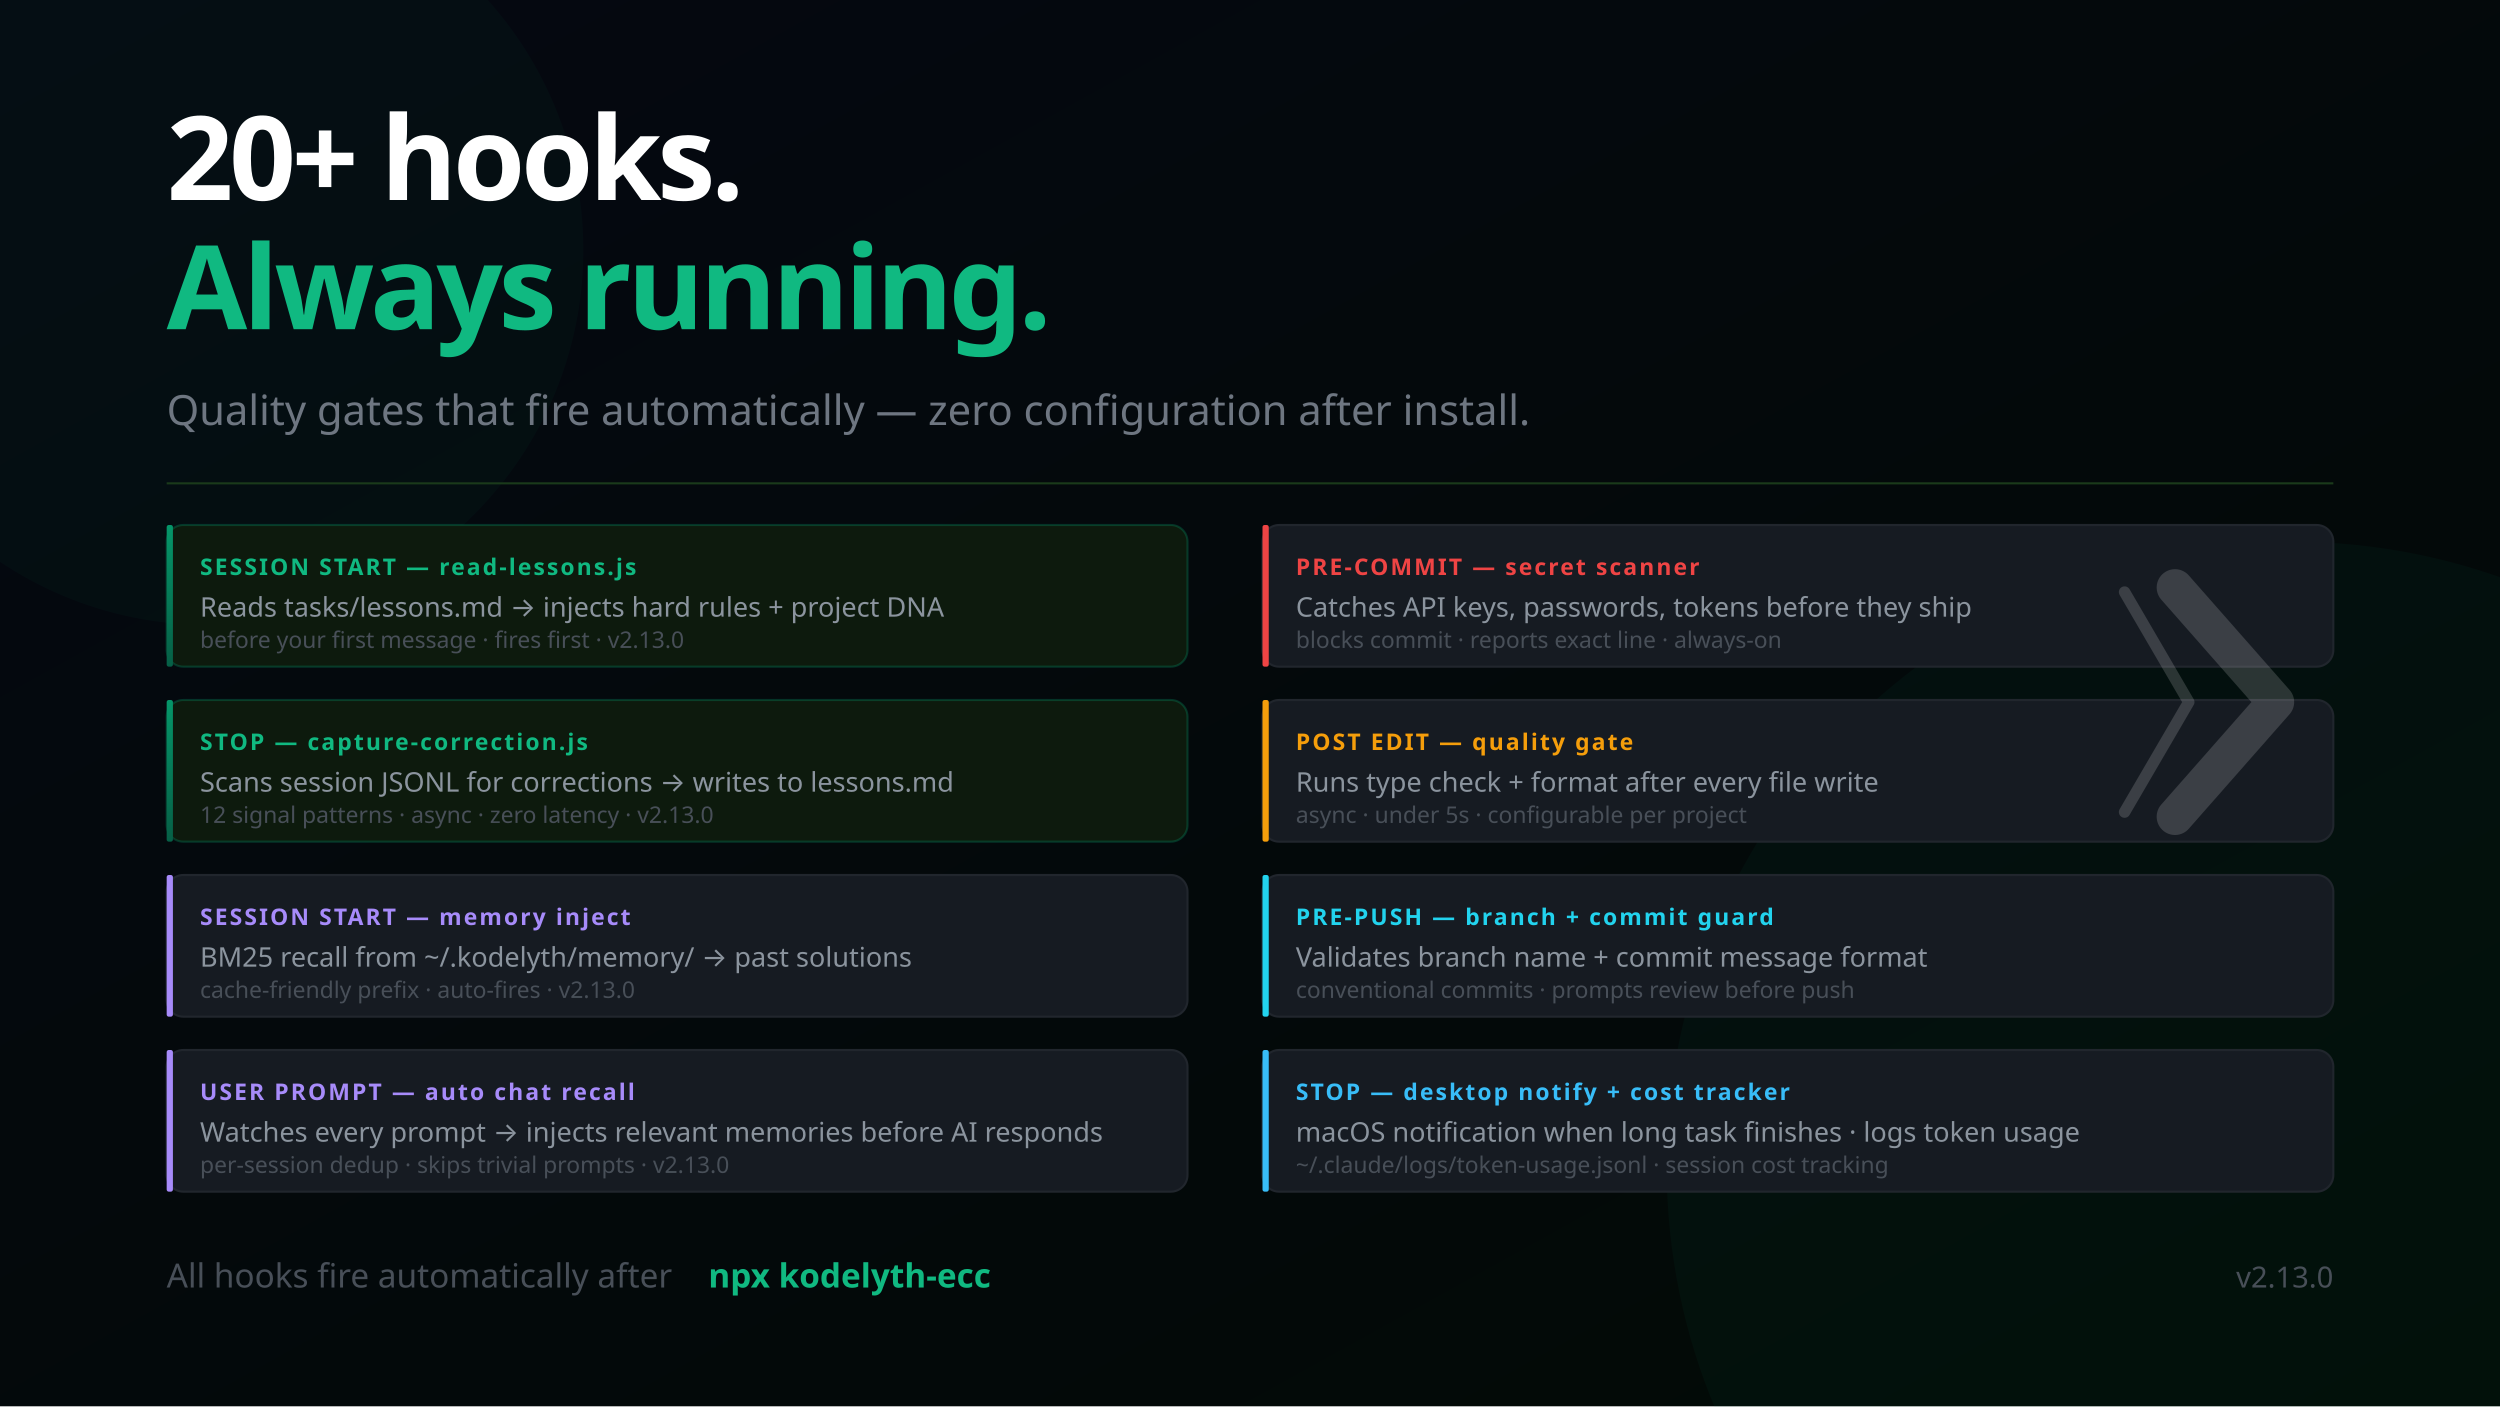
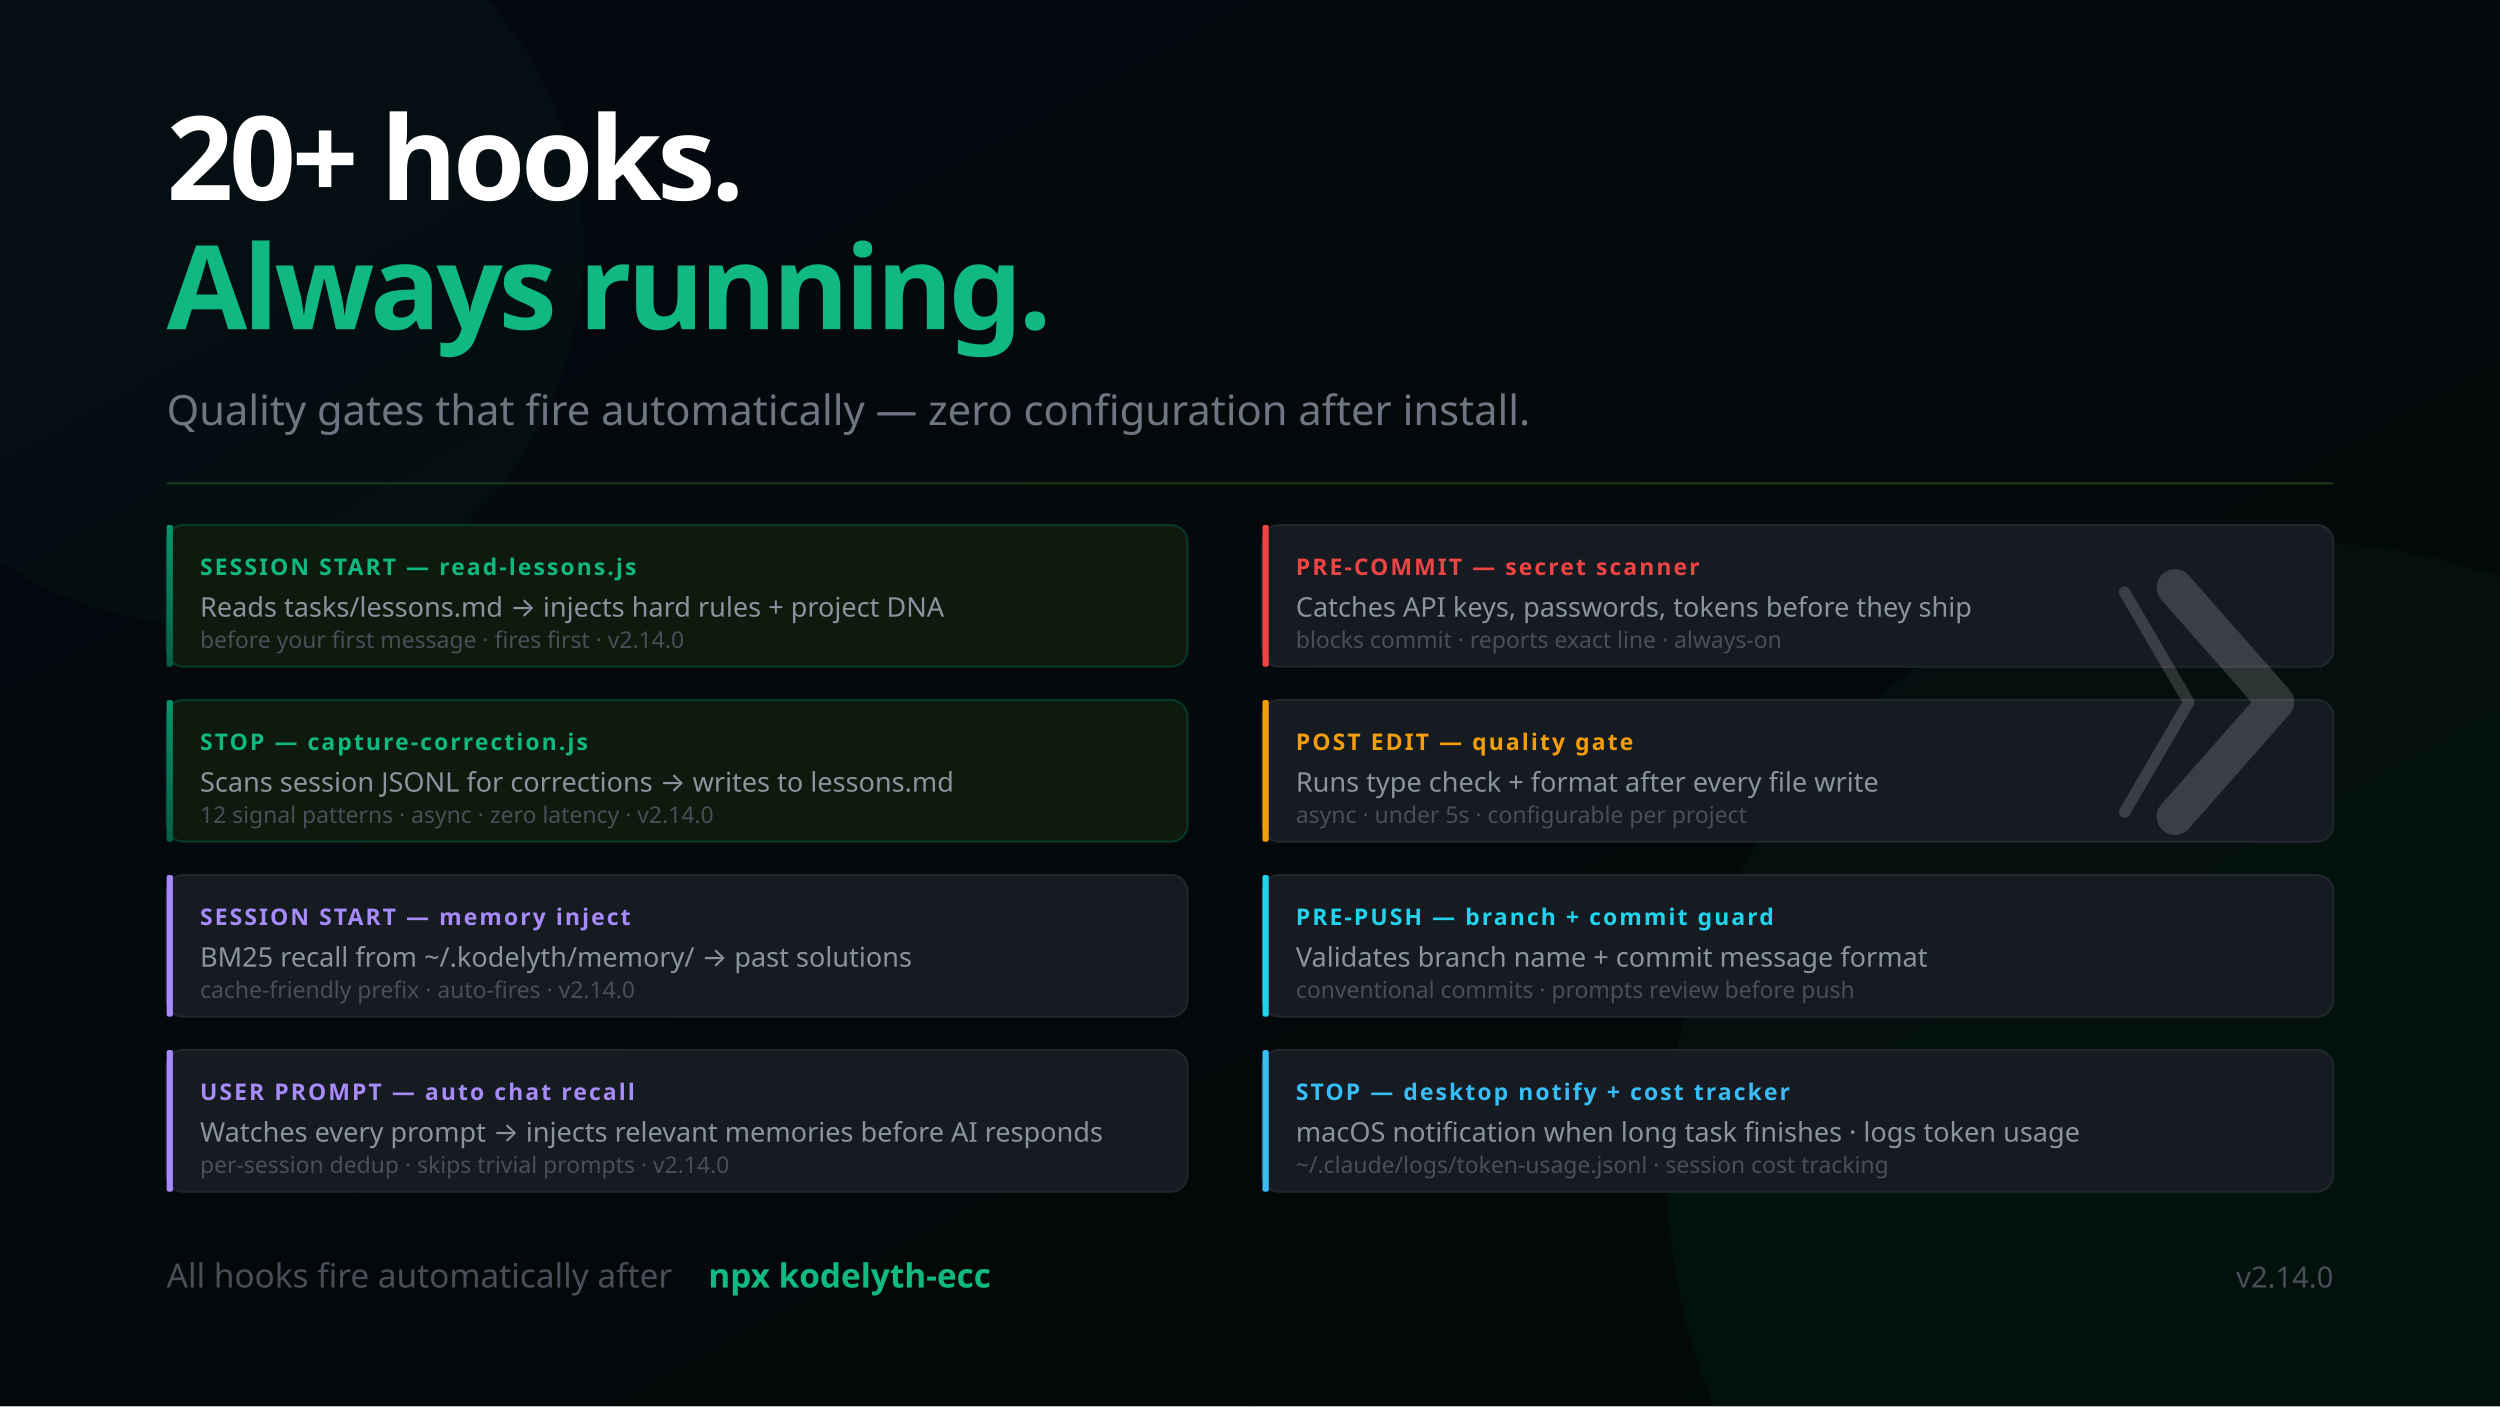
<svg xmlns="http://www.w3.org/2000/svg" width="1200" height="675" viewBox="0 0 1200 675" font-family="'Segoe UI', system-ui, -apple-system, sans-serif">
  <defs>
    <linearGradient id="bg" x1="0%" y1="0%" x2="100%" y2="100%">
      <stop offset="0%" style="stop-color:#050811" />
      <stop offset="100%" style="stop-color:#020a05" />
    </linearGradient>
    <linearGradient id="mem" x1="0%" y1="0%" x2="0%" y2="100%">
      <stop offset="0%" style="stop-color:#059669" />
      <stop offset="100%" style="stop-color:#065f46" />
    </linearGradient>
    <linearGradient id="termGrad" x1="0%" y1="0%" x2="0%" y2="100%">
      <stop offset="0%" style="stop-color:#0d1a0d" />
      <stop offset="100%" style="stop-color:#050811" />
    </linearGradient>
  </defs>
  <rect width="1200" height="675" fill="url(#bg)" />
  <circle cx="1100" cy="560" r="300" fill="#059669" opacity="0.05" />
  <circle cx="100" cy="120" r="180" fill="#059669" opacity="0.04" />
  <text x="80" y="96" font-size="56" font-weight="900" letter-spacing="-2" fill="#ffffff">20+ hooks.</text>
  <text x="80" y="158" font-size="56" font-weight="900" letter-spacing="-2" fill="#10b981">Always running.</text>
  <text x="80" y="204" font-size="20" fill="#6e7681">Quality gates that fire automatically — zero configuration after install.</text>
  <line x1="80" y1="232" x2="1120" y2="232" stroke="#1a3a1a" stroke-width="1" />
  <rect x="80" y="252" width="490" height="68" rx="8" fill="#0d1a0d" stroke="#059669" stroke-opacity="0.3" stroke-width="1" />
  <rect x="80" y="252" width="3" height="68" rx="1" fill="url(#mem)" />
  <text x="96" y="276" font-size="11" font-weight="700" fill="#10b981" letter-spacing="1">SESSION START — read-lessons.js</text>
  <text x="96" y="296" font-size="13" fill="#8b949e">Reads tasks/lessons.md → injects hard rules + project DNA</text>
-   <text x="96" y="311" font-size="11" fill="#484f58">before your first message · fires first · v2.13.0</text>
+   <text x="96" y="311" font-size="11" fill="#484f58">before your first message · fires first · v2.14.0</text>
  <rect x="80" y="336" width="490" height="68" rx="8" fill="#0d1a0d" stroke="#059669" stroke-opacity="0.3" stroke-width="1" />
  <rect x="80" y="336" width="3" height="68" rx="1" fill="url(#mem)" />
  <text x="96" y="360" font-size="11" font-weight="700" fill="#10b981" letter-spacing="1">STOP — capture-correction.js</text>
  <text x="96" y="380" font-size="13" fill="#8b949e">Scans session JSONL for corrections → writes to lessons.md</text>
-   <text x="96" y="395" font-size="11" fill="#484f58">12 signal patterns · async · zero latency · v2.13.0</text>
+   <text x="96" y="395" font-size="11" fill="#484f58">12 signal patterns · async · zero latency · v2.14.0</text>
  <rect x="80" y="420" width="490" height="68" rx="8" fill="#161b22" stroke="#21262d" stroke-width="1" />
  <rect x="80" y="420" width="3" height="68" rx="1" fill="#a78bfa" />
  <text x="96" y="444" font-size="11" font-weight="700" fill="#a78bfa" letter-spacing="1">SESSION START — memory inject</text>
  <text x="96" y="464" font-size="13" fill="#8b949e">BM25 recall from ~/.kodelyth/memory/ → past solutions</text>
-   <text x="96" y="479" font-size="11" fill="#484f58">cache-friendly prefix · auto-fires · v2.13.0</text>
+   <text x="96" y="479" font-size="11" fill="#484f58">cache-friendly prefix · auto-fires · v2.14.0</text>
  <rect x="80" y="504" width="490" height="68" rx="8" fill="#161b22" stroke="#21262d" stroke-width="1" />
  <rect x="80" y="504" width="3" height="68" rx="1" fill="#a78bfa" />
  <text x="96" y="528" font-size="11" font-weight="700" fill="#a78bfa" letter-spacing="1">USER PROMPT — auto chat recall</text>
  <text x="96" y="548" font-size="13" fill="#8b949e">Watches every prompt → injects relevant memories before AI responds</text>
-   <text x="96" y="563" font-size="11" fill="#484f58">per-session dedup · skips trivial prompts · v2.13.0</text>
+   <text x="96" y="563" font-size="11" fill="#484f58">per-session dedup · skips trivial prompts · v2.14.0</text>
  <rect x="606" y="252" width="514" height="68" rx="8" fill="#161b22" stroke="#21262d" stroke-width="1" />
  <rect x="606" y="252" width="3" height="68" rx="1" fill="#ef4444" />
  <text x="622" y="276" font-size="11" font-weight="700" fill="#ef4444" letter-spacing="1">PRE-COMMIT — secret scanner</text>
  <text x="622" y="296" font-size="13" fill="#8b949e">Catches API keys, passwords, tokens before they ship</text>
  <text x="622" y="311" font-size="11" fill="#484f58">blocks commit · reports exact line · always-on</text>
  <rect x="606" y="336" width="514" height="68" rx="8" fill="#161b22" stroke="#21262d" stroke-width="1" />
  <rect x="606" y="336" width="3" height="68" rx="1" fill="#f59e0b" />
  <text x="622" y="360" font-size="11" font-weight="700" fill="#f59e0b" letter-spacing="1">POST EDIT — quality gate</text>
  <text x="622" y="380" font-size="13" fill="#8b949e">Runs type check + format after every file write</text>
  <text x="622" y="395" font-size="11" fill="#484f58">async · under 5s · configurable per project</text>
  <rect x="606" y="420" width="514" height="68" rx="8" fill="#161b22" stroke="#21262d" stroke-width="1" />
  <rect x="606" y="420" width="3" height="68" rx="1" fill="#22d3ee" />
  <text x="622" y="444" font-size="11" font-weight="700" fill="#22d3ee" letter-spacing="1">PRE-PUSH — branch + commit guard</text>
  <text x="622" y="464" font-size="13" fill="#8b949e">Validates branch name + commit message format</text>
  <text x="622" y="479" font-size="11" fill="#484f58">conventional commits · prompts review before push</text>
  <rect x="606" y="504" width="514" height="68" rx="8" fill="#161b22" stroke="#21262d" stroke-width="1" />
  <rect x="606" y="504" width="3" height="68" rx="1" fill="#38bdf8" />
  <text x="622" y="528" font-size="11" font-weight="700" fill="#38bdf8" letter-spacing="1">STOP — desktop notify + cost tracker</text>
  <text x="622" y="548" font-size="13" fill="#8b949e">macOS notification when long task finishes · logs token usage</text>
  <text x="622" y="563" font-size="11" fill="#484f58">~/.claude/logs/token-usage.jsonl · session cost tracking</text>
  <text x="80" y="618" font-size="16" fill="#484f58">All hooks fire automatically after</text>
  <text x="340" y="618" font-size="16" fill="#10b981" font-weight="600"> npx kodelyth-ecc</text>
-   <text x="1120" y="618" font-size="14" fill="#484f58" text-anchor="end">v2.13.0</text>
+   <text x="1120" y="618" font-size="14" fill="#484f58" text-anchor="end">v2.14.0</text>
  <g transform="translate(1044, 282) scale(0.55)" opacity="0.16">
    <polyline points="-44,4 12,100 -44,196" stroke="#ffffff" stroke-width="10" stroke-linecap="round" stroke-linejoin="round" fill="none" />
    <polyline points="0,0 88,100 0,200" stroke="#ffffff" stroke-width="32" stroke-linecap="round" stroke-linejoin="round" fill="none" />
  </g>
</svg>
